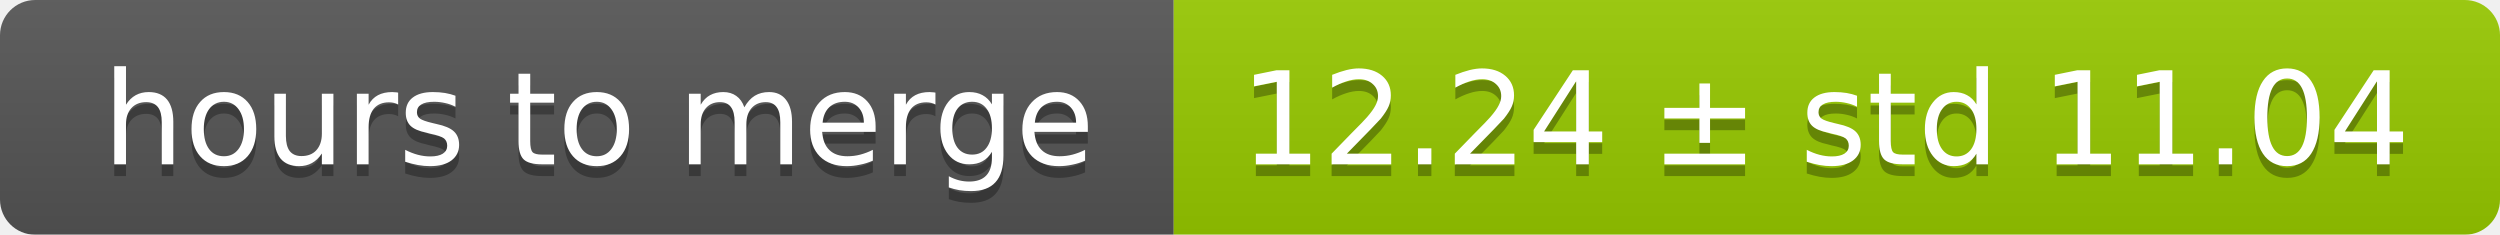
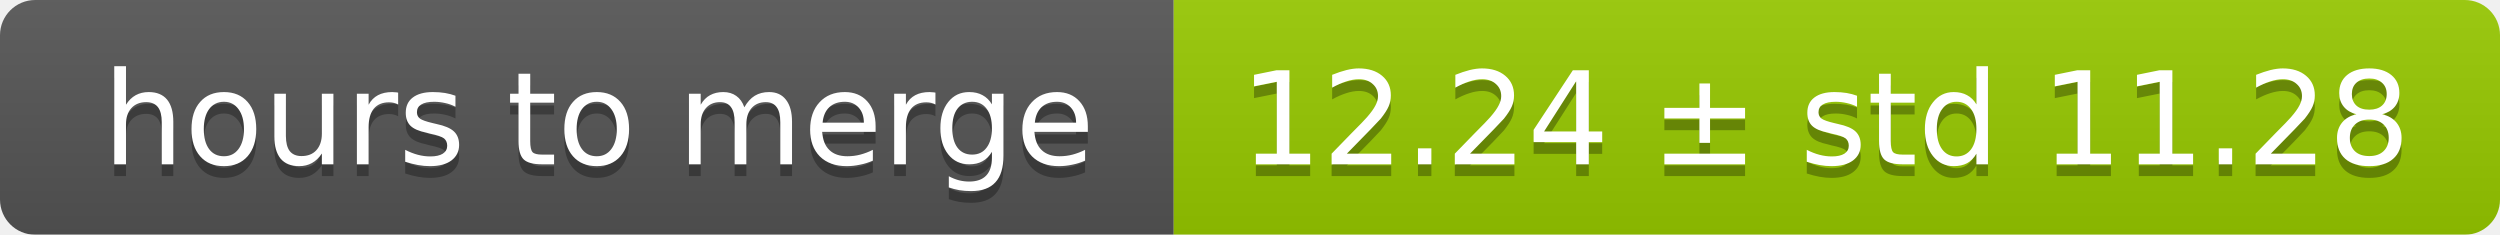
<svg xmlns="http://www.w3.org/2000/svg" width="213" height="20">
  <linearGradient id="smooth" x2="0" y2="100%">
    <stop offset="0" stop-color="#bbb" stop-opacity=".1" />
    <stop offset="1" stop-opacity=".1" />
  </linearGradient>
  <mask id="round">
    <rect width="213" height="20" rx="3" fill="#fff" />
  </mask>
  <g mask="url(#round)">
    <rect width="100" height="20" fill="#555" />
    <rect x="100" width="113" height="20" fill="#97ca00" />
    <rect width="213" height="20" fill="url(#smooth)" />
  </g>
  <g fill="#fff" text-anchor="middle" font-family="DejaVu Sans,Verdana,Geneva,sans-serif" font-size="11">
    <text x="51" y="15" fill="#010101" fill-opacity=".3">hours to merge</text>
    <text x="51" y="14">hours to merge</text>
-     <text x="155.5" y="15" fill="#010101" fill-opacity=".3">12.24 ± std 11.04</text>
-     <text x="155.5" y="14">12.24 ± std 11.04</text>
+     <text x="155.5" y="15" fill="#010101" fill-opacity=".3">12.24 ± std 11.28</text>
+     <text x="155.5" y="14">12.24 ± std 11.28</text>
  </g>
</svg>
